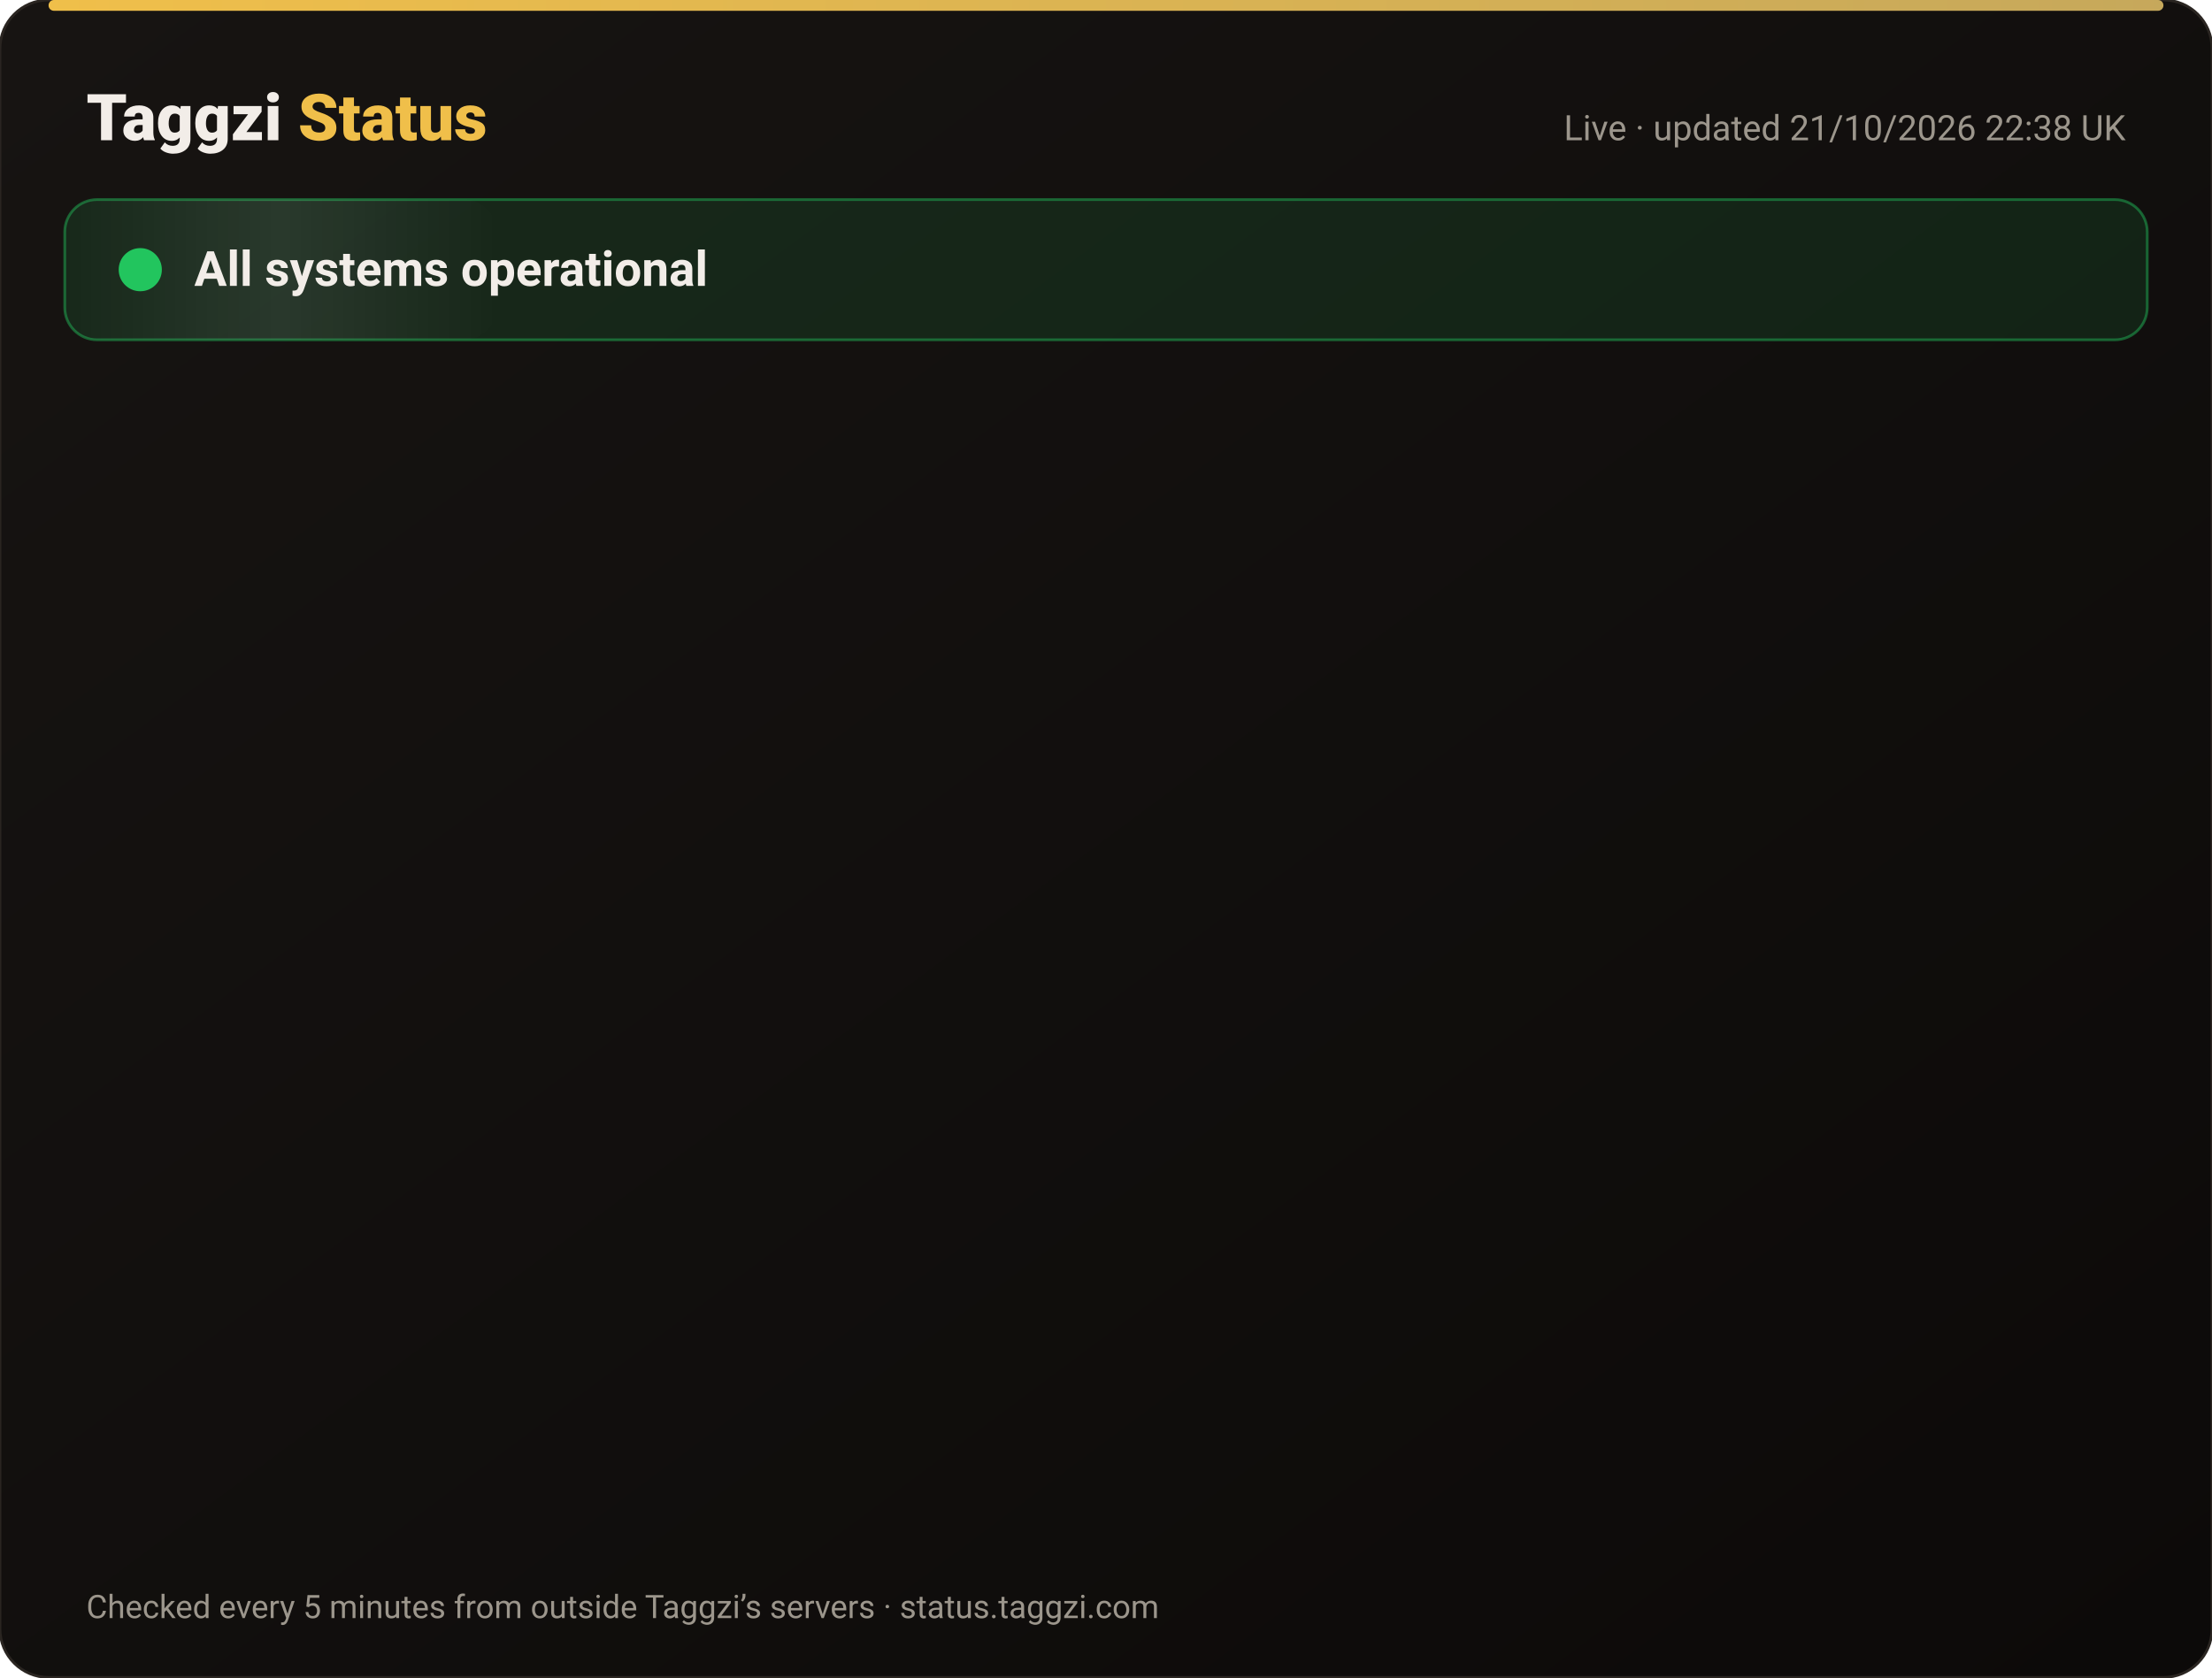
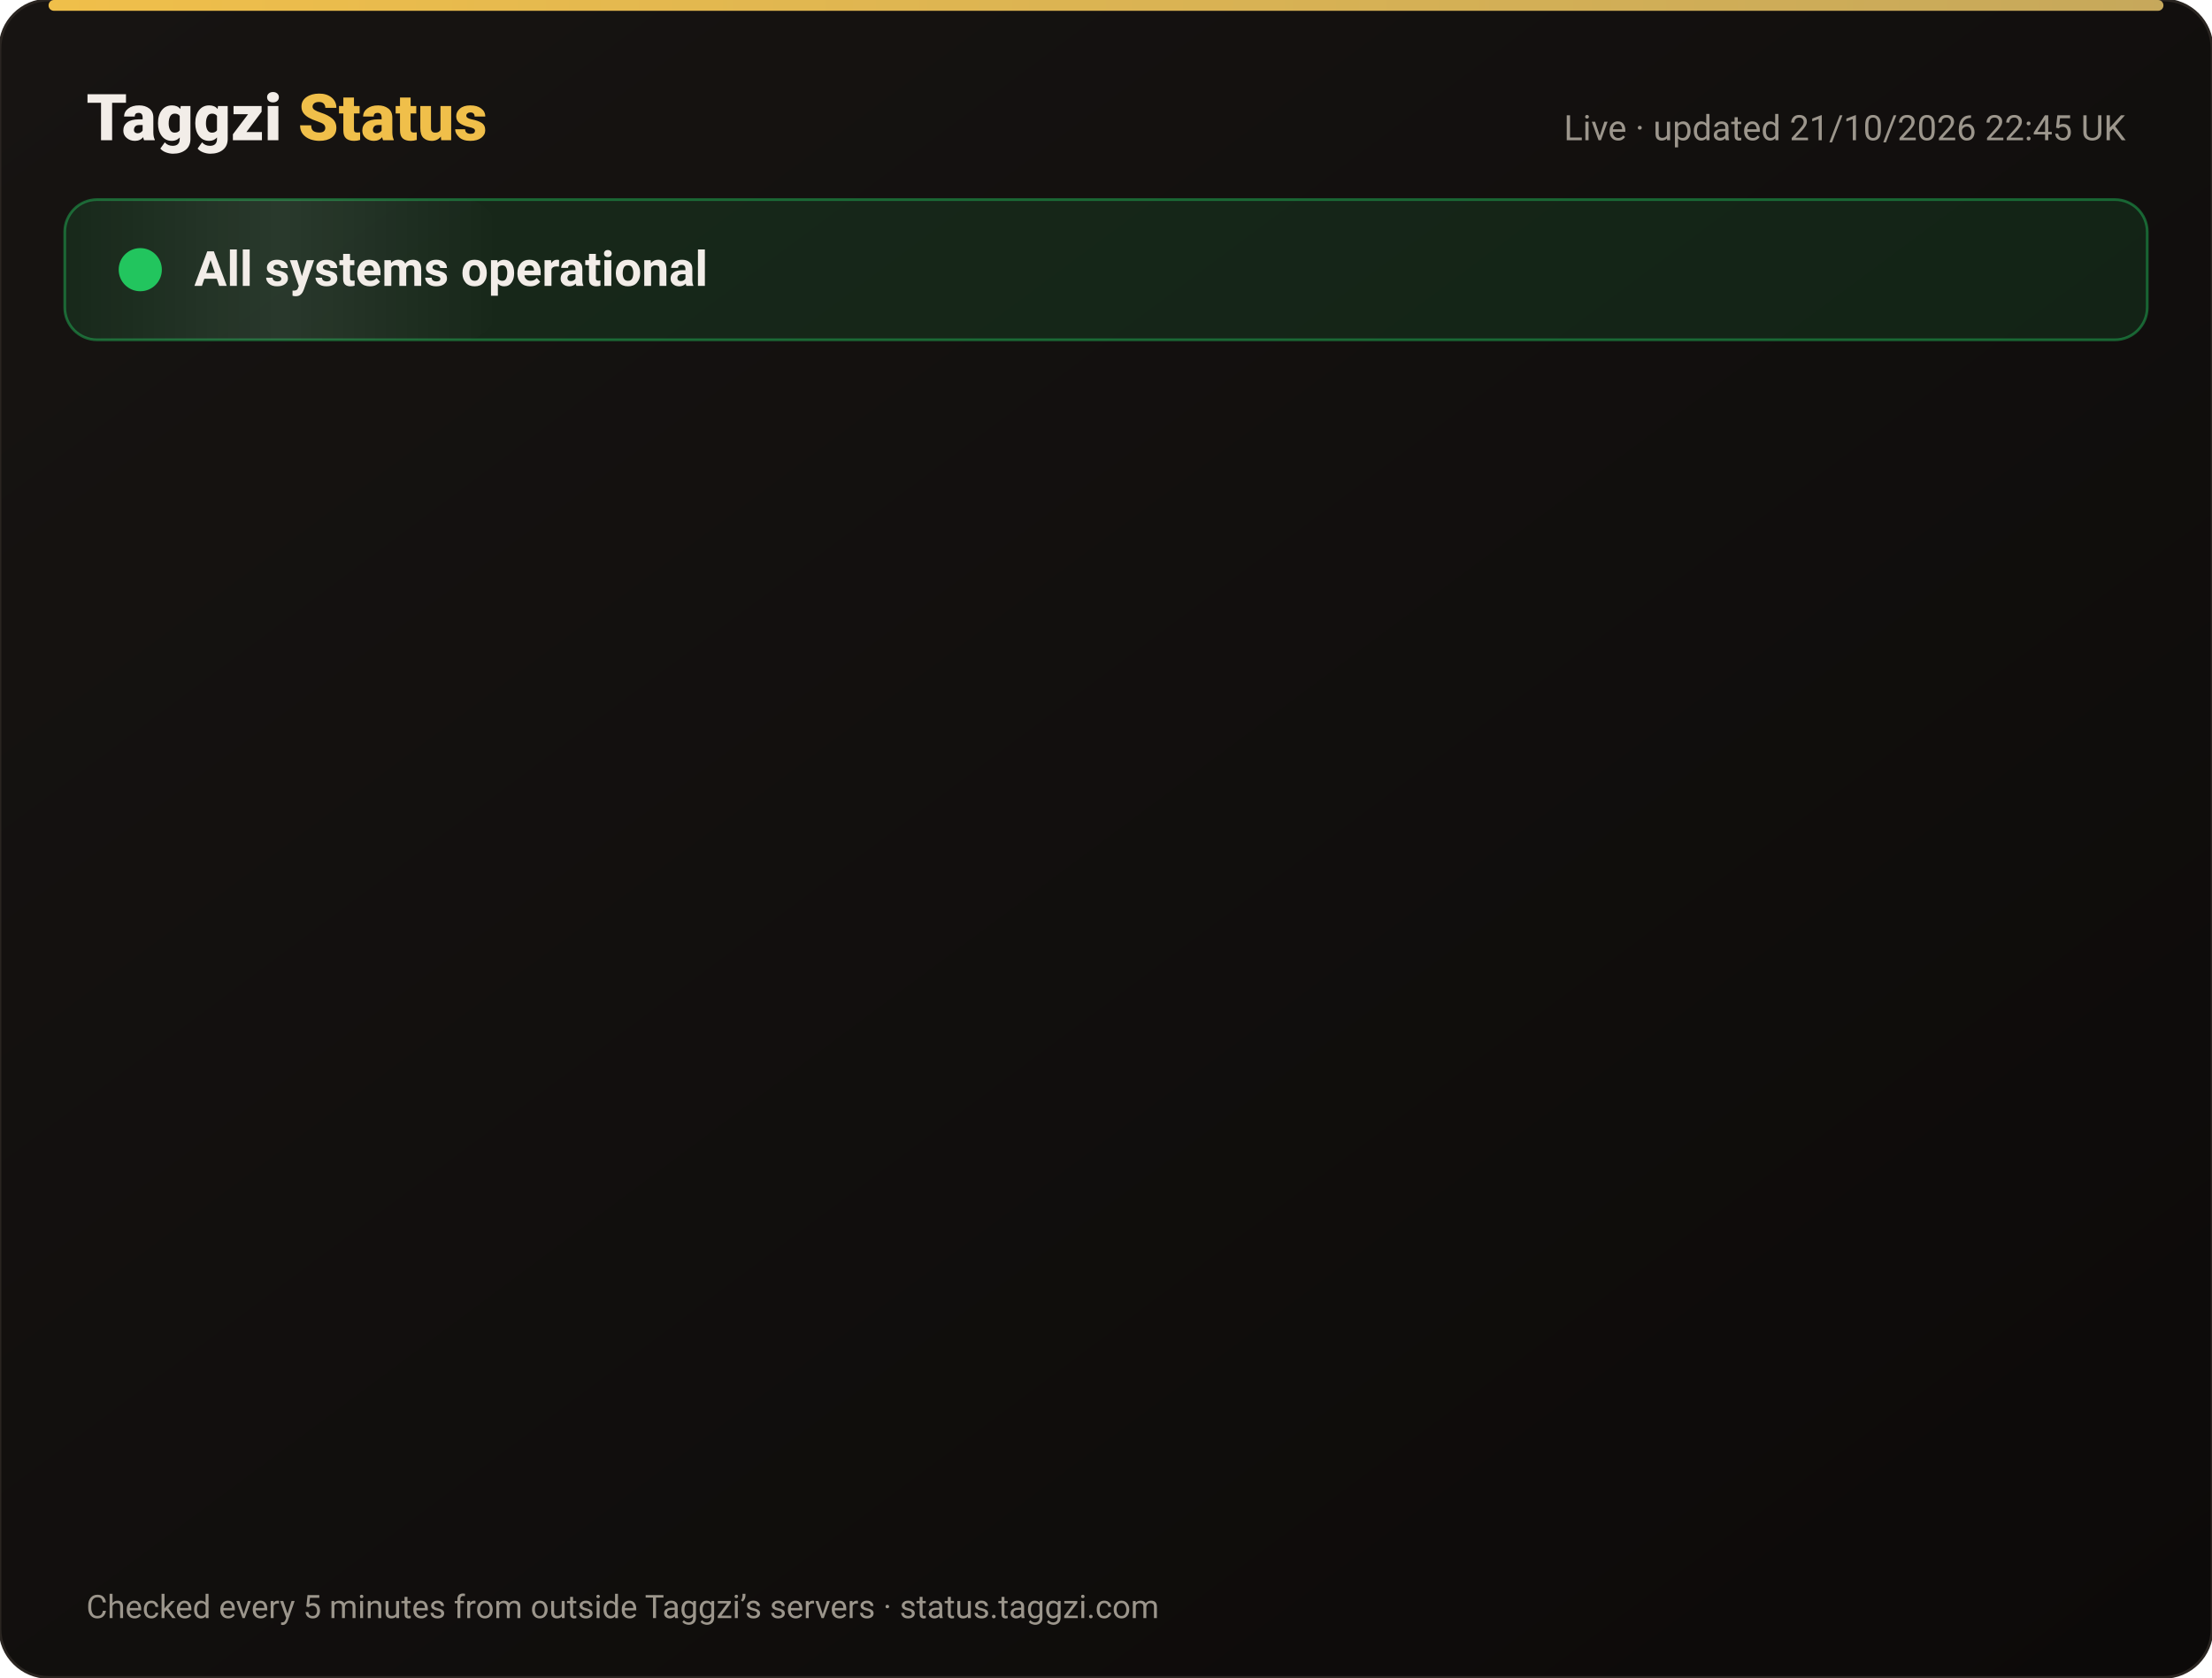
<svg xmlns="http://www.w3.org/2000/svg" width="820" height="622" viewBox="0 0 820 622" font-family="-apple-system,Segoe UI,Roboto,Helvetica,Arial,sans-serif">
  <defs>
    <linearGradient id="bg" x1="0" y1="0" x2="1" y2="1">
      <stop offset="0" stop-color="#171412" />
      <stop offset="1" stop-color="#0C0A09" />
    </linearGradient>
    <linearGradient id="gold" x1="0" x2="1">
      <stop offset="0" stop-color="#F0BF4A" />
      <stop offset="1" stop-color="#c6a85b" />
    </linearGradient>
    <linearGradient id="shine" x1="0" x2="1">
      <stop offset="0" stop-color="#fff" stop-opacity="0" />
      <stop offset=".5" stop-color="#fff" stop-opacity=".08" />
      <stop offset="1" stop-color="#fff" stop-opacity="0" />
    </linearGradient>
  </defs>
  <rect width="820" height="622" rx="18" fill="url(#bg)" stroke="#2a2521" />
  <rect x="18" y="0" width="784" height="4" rx="2" fill="url(#gold)" />
  <text x="32" y="52" font-size="24" font-weight="800" fill="#F2EDE8">Taggzi <tspan fill="#F0BF4A">Status</tspan>
  </text>
-   <text x="788" y="52" font-size="13" fill="#9C968C" text-anchor="end">Live · updated 21/10/2026 22:38 UK</text>
+   <text x="788" y="52" font-size="13" fill="#9C968C" text-anchor="end">Live · updated 21/10/2026 22:45 UK</text>
  <rect x="24" y="74" width="772" height="52" rx="12" fill="#22c55e" fill-opacity=".12" stroke="#22c55e" stroke-opacity=".45" />
  <rect x="24" y="74" width="160" height="52" rx="12" fill="url(#shine)">
    <animate attributeName="x" from="-160" to="820" dur="4s" repeatCount="indefinite" />
  </rect>
  <circle cx="52" cy="100" r="7" fill="#22c55e" />
  <circle cx="52" cy="100" r="7" fill="none" stroke="#22c55e" stroke-width="2">
    <animate attributeName="r" values="7;15;7" dur="2s" repeatCount="indefinite" />
    <animate attributeName="opacity" values=".9;0;.9" dur="2s" repeatCount="indefinite" />
  </circle>
  <text x="72" y="106" font-size="18" font-weight="700" fill="#F2EDE8">All systems operational</text>
  <g opacity="0">
    <animate attributeName="opacity" from="0" to="1" begin="0.00s" dur=".6s" fill="freeze" />
    <line x1="32" y1="188" x2="788" y2="188" stroke="#2a2521" />
    <circle cx="44" cy="166" r="6" fill="#22c55e">
      <animate attributeName="opacity" values="1;.45;1" dur="2.4s" begin="0.00s" repeatCount="indefinite" />
    </circle>
    <text x="62" y="171" font-size="15" font-weight="650" fill="#F2EDE8">Website</text>
    <text x="630" y="171" font-size="13" fill="#9C968C" text-anchor="end">100.00% uptime</text>
    <rect x="648" y="154" width="140" height="24" rx="12" fill="#22c55e" fill-opacity=".14" stroke="#22c55e" stroke-opacity=".5" />
    <text x="718" y="171" font-size="12" font-weight="700" fill="#22c55e" text-anchor="middle">Operational</text>
  </g>
  <g opacity="0">
    <animate attributeName="opacity" from="0" to="1" begin="0.15s" dur=".6s" fill="freeze" />
    <line x1="32" y1="234" x2="788" y2="234" stroke="#2a2521" />
    <circle cx="44" cy="212" r="6" fill="#22c55e">
      <animate attributeName="opacity" values="1;.45;1" dur="2.4s" begin="0.15s" repeatCount="indefinite" />
    </circle>
    <text x="62" y="217" font-size="15" font-weight="650" fill="#F2EDE8">Tag scans</text>
    <text x="630" y="217" font-size="13" fill="#9C968C" text-anchor="end">100.00% uptime</text>
    <rect x="648" y="200" width="140" height="24" rx="12" fill="#22c55e" fill-opacity=".14" stroke="#22c55e" stroke-opacity=".5" />
    <text x="718" y="217" font-size="12" font-weight="700" fill="#22c55e" text-anchor="middle">Operational</text>
  </g>
  <g opacity="0">
    <animate attributeName="opacity" from="0" to="1" begin="0.30s" dur=".6s" fill="freeze" />
    <line x1="32" y1="280" x2="788" y2="280" stroke="#2a2521" />
    <circle cx="44" cy="258" r="6" fill="#22c55e">
      <animate attributeName="opacity" values="1;.45;1" dur="2.4s" begin="0.30s" repeatCount="indefinite" />
    </circle>
    <text x="62" y="263" font-size="15" font-weight="650" fill="#F2EDE8">Manual tag lookup</text>
    <text x="630" y="263" font-size="13" fill="#9C968C" text-anchor="end">100.00% uptime</text>
    <rect x="648" y="246" width="140" height="24" rx="12" fill="#22c55e" fill-opacity=".14" stroke="#22c55e" stroke-opacity=".5" />
    <text x="718" y="263" font-size="12" font-weight="700" fill="#22c55e" text-anchor="middle">Operational</text>
  </g>
  <g opacity="0">
    <animate attributeName="opacity" from="0" to="1" begin="0.45s" dur=".6s" fill="freeze" />
    <line x1="32" y1="326" x2="788" y2="326" stroke="#2a2521" />
    <circle cx="44" cy="304" r="6" fill="#22c55e">
      <animate attributeName="opacity" values="1;.45;1" dur="2.4s" begin="0.45s" repeatCount="indefinite" />
    </circle>
    <text x="62" y="309" font-size="15" font-weight="650" fill="#F2EDE8">App &amp; login</text>
    <text x="630" y="309" font-size="13" fill="#9C968C" text-anchor="end">100.00% uptime</text>
    <rect x="648" y="292" width="140" height="24" rx="12" fill="#22c55e" fill-opacity=".14" stroke="#22c55e" stroke-opacity=".5" />
    <text x="718" y="309" font-size="12" font-weight="700" fill="#22c55e" text-anchor="middle">Operational</text>
  </g>
  <g opacity="0">
    <animate attributeName="opacity" from="0" to="1" begin="0.60s" dur=".6s" fill="freeze" />
    <line x1="32" y1="372" x2="788" y2="372" stroke="#2a2521" />
    <circle cx="44" cy="350" r="6" fill="#22c55e">
      <animate attributeName="opacity" values="1;.45;1" dur="2.4s" begin="0.60s" repeatCount="indefinite" />
    </circle>
    <text x="62" y="355" font-size="15" font-weight="650" fill="#F2EDE8">Community alerts</text>
    <text x="630" y="355" font-size="13" fill="#9C968C" text-anchor="end">100.00% uptime</text>
    <rect x="648" y="338" width="140" height="24" rx="12" fill="#22c55e" fill-opacity=".14" stroke="#22c55e" stroke-opacity=".5" />
    <text x="718" y="355" font-size="12" font-weight="700" fill="#22c55e" text-anchor="middle">Operational</text>
  </g>
  <g opacity="0">
    <animate attributeName="opacity" from="0" to="1" begin="0.75s" dur=".6s" fill="freeze" />
    <line x1="32" y1="418" x2="788" y2="418" stroke="#2a2521" />
    <circle cx="44" cy="396" r="6" fill="#22c55e">
      <animate attributeName="opacity" values="1;.45;1" dur="2.4s" begin="0.75s" repeatCount="indefinite" />
    </circle>
    <text x="62" y="401" font-size="15" font-weight="650" fill="#F2EDE8">Private calling</text>
    <text x="630" y="401" font-size="13" fill="#9C968C" text-anchor="end">100.00% uptime</text>
    <rect x="648" y="384" width="140" height="24" rx="12" fill="#22c55e" fill-opacity=".14" stroke="#22c55e" stroke-opacity=".5" />
    <text x="718" y="401" font-size="12" font-weight="700" fill="#22c55e" text-anchor="middle">Operational</text>
  </g>
  <g opacity="0">
    <animate attributeName="opacity" from="0" to="1" begin="0.90s" dur=".6s" fill="freeze" />
    <line x1="32" y1="464" x2="788" y2="464" stroke="#2a2521" />
    <circle cx="44" cy="442" r="6" fill="#22c55e">
      <animate attributeName="opacity" values="1;.45;1" dur="2.4s" begin="0.90s" repeatCount="indefinite" />
    </circle>
    <text x="62" y="447" font-size="15" font-weight="650" fill="#F2EDE8">Payments</text>
    <text x="630" y="447" font-size="13" fill="#9C968C" text-anchor="end">99.98% uptime</text>
    <rect x="648" y="430" width="140" height="24" rx="12" fill="#22c55e" fill-opacity=".14" stroke="#22c55e" stroke-opacity=".5" />
    <text x="718" y="447" font-size="12" font-weight="700" fill="#22c55e" text-anchor="middle">Operational</text>
  </g>
  <g opacity="0">
    <animate attributeName="opacity" from="0" to="1" begin="1.05s" dur=".6s" fill="freeze" />
    <line x1="32" y1="510" x2="788" y2="510" stroke="#2a2521" />
    <circle cx="44" cy="488" r="6" fill="#22c55e">
      <animate attributeName="opacity" values="1;.45;1" dur="2.4s" begin="1.05s" repeatCount="indefinite" />
    </circle>
    <text x="62" y="493" font-size="15" font-weight="650" fill="#F2EDE8">Email &amp; support</text>
    <text x="630" y="493" font-size="13" fill="#9C968C" text-anchor="end">100.00% uptime</text>
    <rect x="648" y="476" width="140" height="24" rx="12" fill="#22c55e" fill-opacity=".14" stroke="#22c55e" stroke-opacity=".5" />
    <text x="718" y="493" font-size="12" font-weight="700" fill="#22c55e" text-anchor="middle">Operational</text>
  </g>
  <g opacity="0">
    <animate attributeName="opacity" from="0" to="1" begin="1.20s" dur=".6s" fill="freeze" />
    <line x1="32" y1="556" x2="788" y2="556" stroke="#2a2521" />
    <circle cx="44" cy="534" r="6" fill="#22c55e">
      <animate attributeName="opacity" values="1;.45;1" dur="2.4s" begin="1.20s" repeatCount="indefinite" />
    </circle>
    <text x="62" y="539" font-size="15" font-weight="650" fill="#F2EDE8">Secure connection (SSL)</text>
    <text x="630" y="539" font-size="13" fill="#9C968C" text-anchor="end">100.00% uptime</text>
    <rect x="648" y="522" width="140" height="24" rx="12" fill="#22c55e" fill-opacity=".14" stroke="#22c55e" stroke-opacity=".5" />
    <text x="718" y="539" font-size="12" font-weight="700" fill="#22c55e" text-anchor="middle">Operational</text>
  </g>
  <text x="32" y="600" font-size="12" fill="#9C968C">Checked every 5 minutes from outside Taggzi’s servers · status.taggzi.com</text>
</svg>
